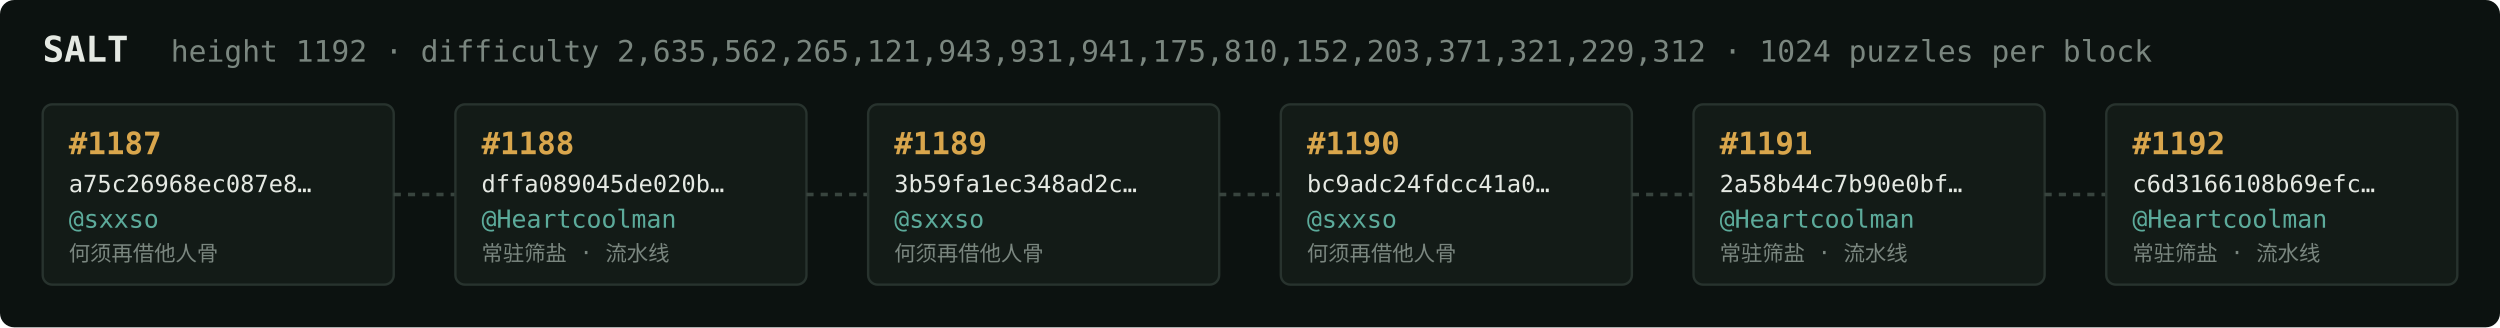
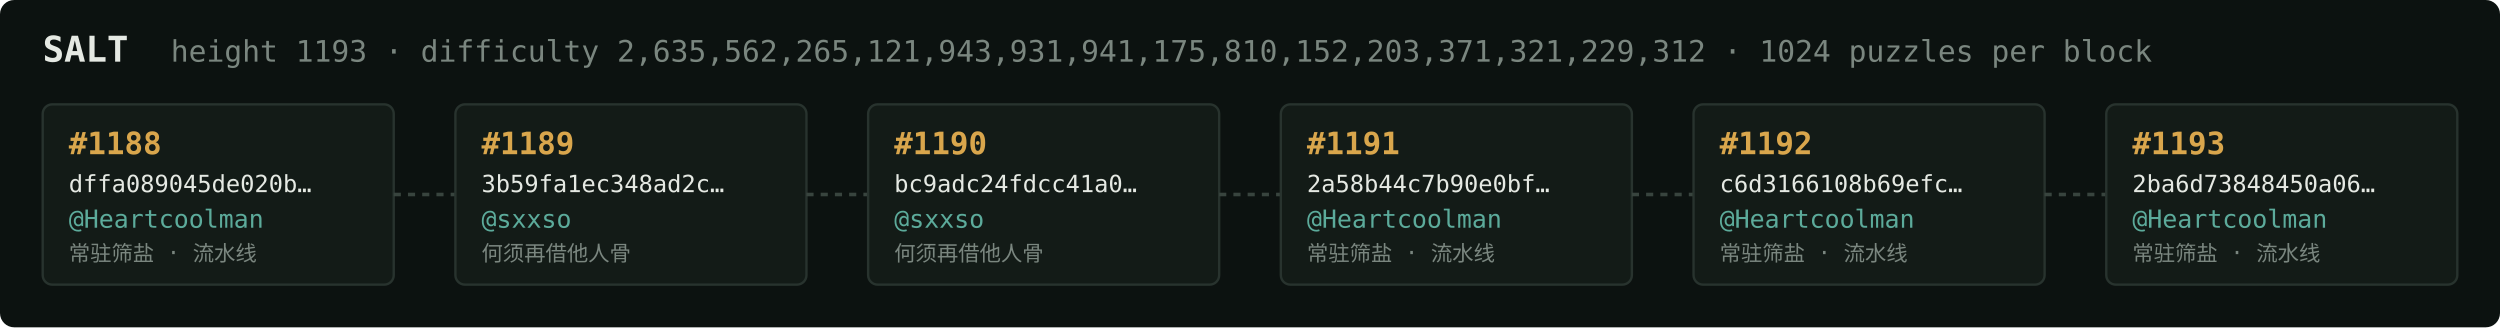
<svg xmlns="http://www.w3.org/2000/svg" width="1054" height="138" viewBox="0 0 1054 138" font-family="ui-monospace,SFMono-Regular,Menlo,monospace">
  <rect fill="#0c1210" width="1054" height="138" rx="6" />
  <text x="18" y="26" fill="#e5e9e3" font-size="15" font-weight="700">SALT</text>
-   <text x="72" y="26" fill="#7a867f" font-size="12.5">height 1192 · difficulty 2,635,562,265,121,943,931,941,175,810,152,203,371,321,229,312 · 1024 puzzles per block</text>
+   <text x="72" y="26" fill="#7a867f" font-size="12.5">height 1193 · difficulty 2,635,562,265,121,943,931,941,175,810,152,203,371,321,229,312 · 1024 puzzles per block</text>
  <rect x="18" y="44" width="148" height="76" rx="4" fill="#131b17" stroke="#28332e" stroke-width="1" />
-   <text x="29" y="65" fill="#d9a64c" font-size="13" font-weight="700">#1187</text>
-   <text x="29" y="81" fill="#e5e9e3" font-size="10">a75c26968ec087e8…</text>
-   <text x="29" y="96" fill="#5cab9b" font-size="10.5">@sxxso</text>
-   <text x="29" y="110" fill="#7a867f" font-size="9">何须再借他人骨</text>
+   <text x="29" y="65" fill="#d9a64c" font-size="13" font-weight="700">#1188</text>
+   <text x="29" y="81" fill="#e5e9e3" font-size="10">dffa089045de020b…</text>
+   <text x="29" y="96" fill="#5cab9b" font-size="10.5">@Heartcoolman</text>
+   <text x="29" y="110" fill="#7a867f" font-size="9">常驻筛盐 · 流水线</text>
  <line x1="166" y1="82.0" x2="192" y2="82.0" stroke="#38443e" stroke-width="1.5" stroke-dasharray="3 3" />
  <rect x="192" y="44" width="148" height="76" rx="4" fill="#131b17" stroke="#28332e" stroke-width="1" />
-   <text x="203" y="65" fill="#d9a64c" font-size="13" font-weight="700">#1188</text>
-   <text x="203" y="81" fill="#e5e9e3" font-size="10">dffa089045de020b…</text>
-   <text x="203" y="96" fill="#5cab9b" font-size="10.5">@Heartcoolman</text>
-   <text x="203" y="110" fill="#7a867f" font-size="9">常驻筛盐 · 流水线</text>
+   <text x="203" y="65" fill="#d9a64c" font-size="13" font-weight="700">#1189</text>
+   <text x="203" y="81" fill="#e5e9e3" font-size="10">3b59fa1ec348ad2c…</text>
+   <text x="203" y="96" fill="#5cab9b" font-size="10.5">@sxxso</text>
+   <text x="203" y="110" fill="#7a867f" font-size="9">何须再借他人骨</text>
  <line x1="340" y1="82.0" x2="366" y2="82.0" stroke="#38443e" stroke-width="1.5" stroke-dasharray="3 3" />
  <rect x="366" y="44" width="148" height="76" rx="4" fill="#131b17" stroke="#28332e" stroke-width="1" />
-   <text x="377" y="65" fill="#d9a64c" font-size="13" font-weight="700">#1189</text>
-   <text x="377" y="81" fill="#e5e9e3" font-size="10">3b59fa1ec348ad2c…</text>
+   <text x="377" y="65" fill="#d9a64c" font-size="13" font-weight="700">#1190</text>
+   <text x="377" y="81" fill="#e5e9e3" font-size="10">bc9adc24fdcc41a0…</text>
  <text x="377" y="96" fill="#5cab9b" font-size="10.5">@sxxso</text>
  <text x="377" y="110" fill="#7a867f" font-size="9">何须再借他人骨</text>
  <line x1="514" y1="82.0" x2="540" y2="82.0" stroke="#38443e" stroke-width="1.5" stroke-dasharray="3 3" />
  <rect x="540" y="44" width="148" height="76" rx="4" fill="#131b17" stroke="#28332e" stroke-width="1" />
-   <text x="551" y="65" fill="#d9a64c" font-size="13" font-weight="700">#1190</text>
-   <text x="551" y="81" fill="#e5e9e3" font-size="10">bc9adc24fdcc41a0…</text>
-   <text x="551" y="96" fill="#5cab9b" font-size="10.5">@sxxso</text>
-   <text x="551" y="110" fill="#7a867f" font-size="9">何须再借他人骨</text>
+   <text x="551" y="65" fill="#d9a64c" font-size="13" font-weight="700">#1191</text>
+   <text x="551" y="81" fill="#e5e9e3" font-size="10">2a58b44c7b90e0bf…</text>
+   <text x="551" y="96" fill="#5cab9b" font-size="10.5">@Heartcoolman</text>
+   <text x="551" y="110" fill="#7a867f" font-size="9">常驻筛盐 · 流水线</text>
  <line x1="688" y1="82.0" x2="714" y2="82.0" stroke="#38443e" stroke-width="1.5" stroke-dasharray="3 3" />
  <rect x="714" y="44" width="148" height="76" rx="4" fill="#131b17" stroke="#28332e" stroke-width="1" />
-   <text x="725" y="65" fill="#d9a64c" font-size="13" font-weight="700">#1191</text>
-   <text x="725" y="81" fill="#e5e9e3" font-size="10">2a58b44c7b90e0bf…</text>
+   <text x="725" y="65" fill="#d9a64c" font-size="13" font-weight="700">#1192</text>
+   <text x="725" y="81" fill="#e5e9e3" font-size="10">c6d3166108b69efc…</text>
  <text x="725" y="96" fill="#5cab9b" font-size="10.5">@Heartcoolman</text>
  <text x="725" y="110" fill="#7a867f" font-size="9">常驻筛盐 · 流水线</text>
  <line x1="862" y1="82.0" x2="888" y2="82.0" stroke="#38443e" stroke-width="1.5" stroke-dasharray="3 3" />
  <rect x="888" y="44" width="148" height="76" rx="4" fill="#131b17" stroke="#28332e" stroke-width="1" />
-   <text x="899" y="65" fill="#d9a64c" font-size="13" font-weight="700">#1192</text>
-   <text x="899" y="81" fill="#e5e9e3" font-size="10">c6d3166108b69efc…</text>
+   <text x="899" y="65" fill="#d9a64c" font-size="13" font-weight="700">#1193</text>
+   <text x="899" y="81" fill="#e5e9e3" font-size="10">2ba6d73848450a06…</text>
  <text x="899" y="96" fill="#5cab9b" font-size="10.5">@Heartcoolman</text>
  <text x="899" y="110" fill="#7a867f" font-size="9">常驻筛盐 · 流水线</text>
</svg>
